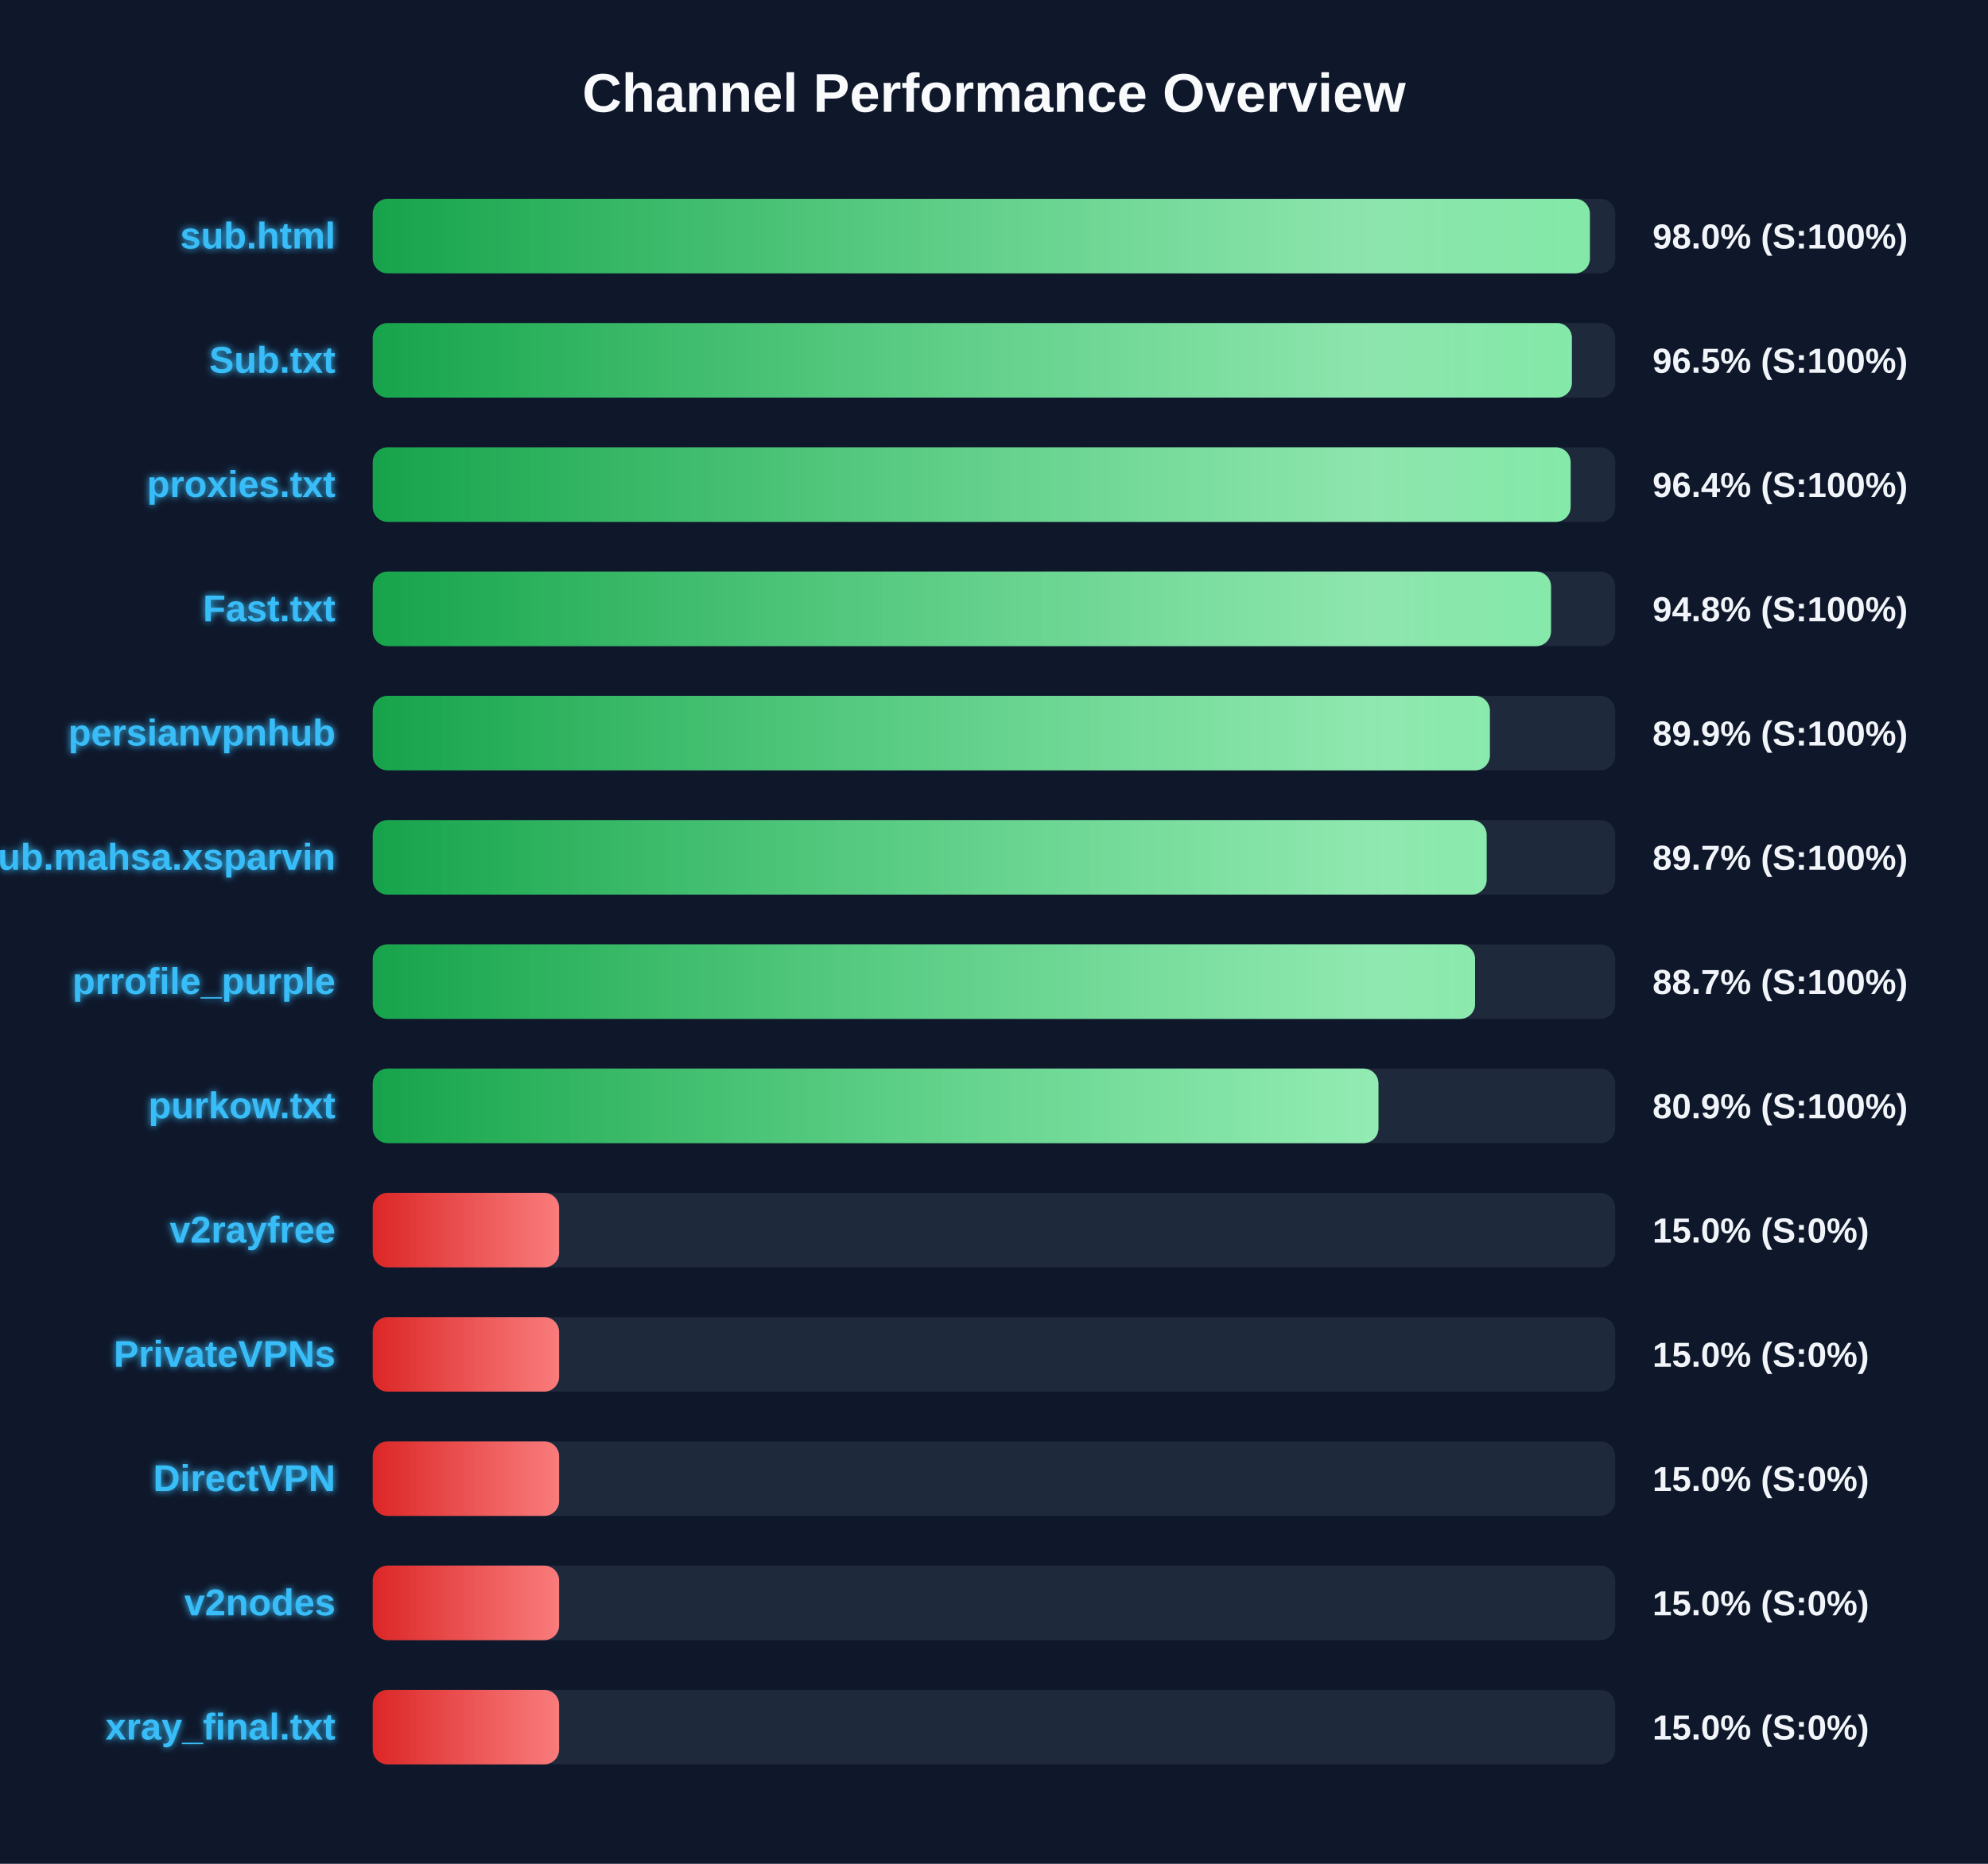
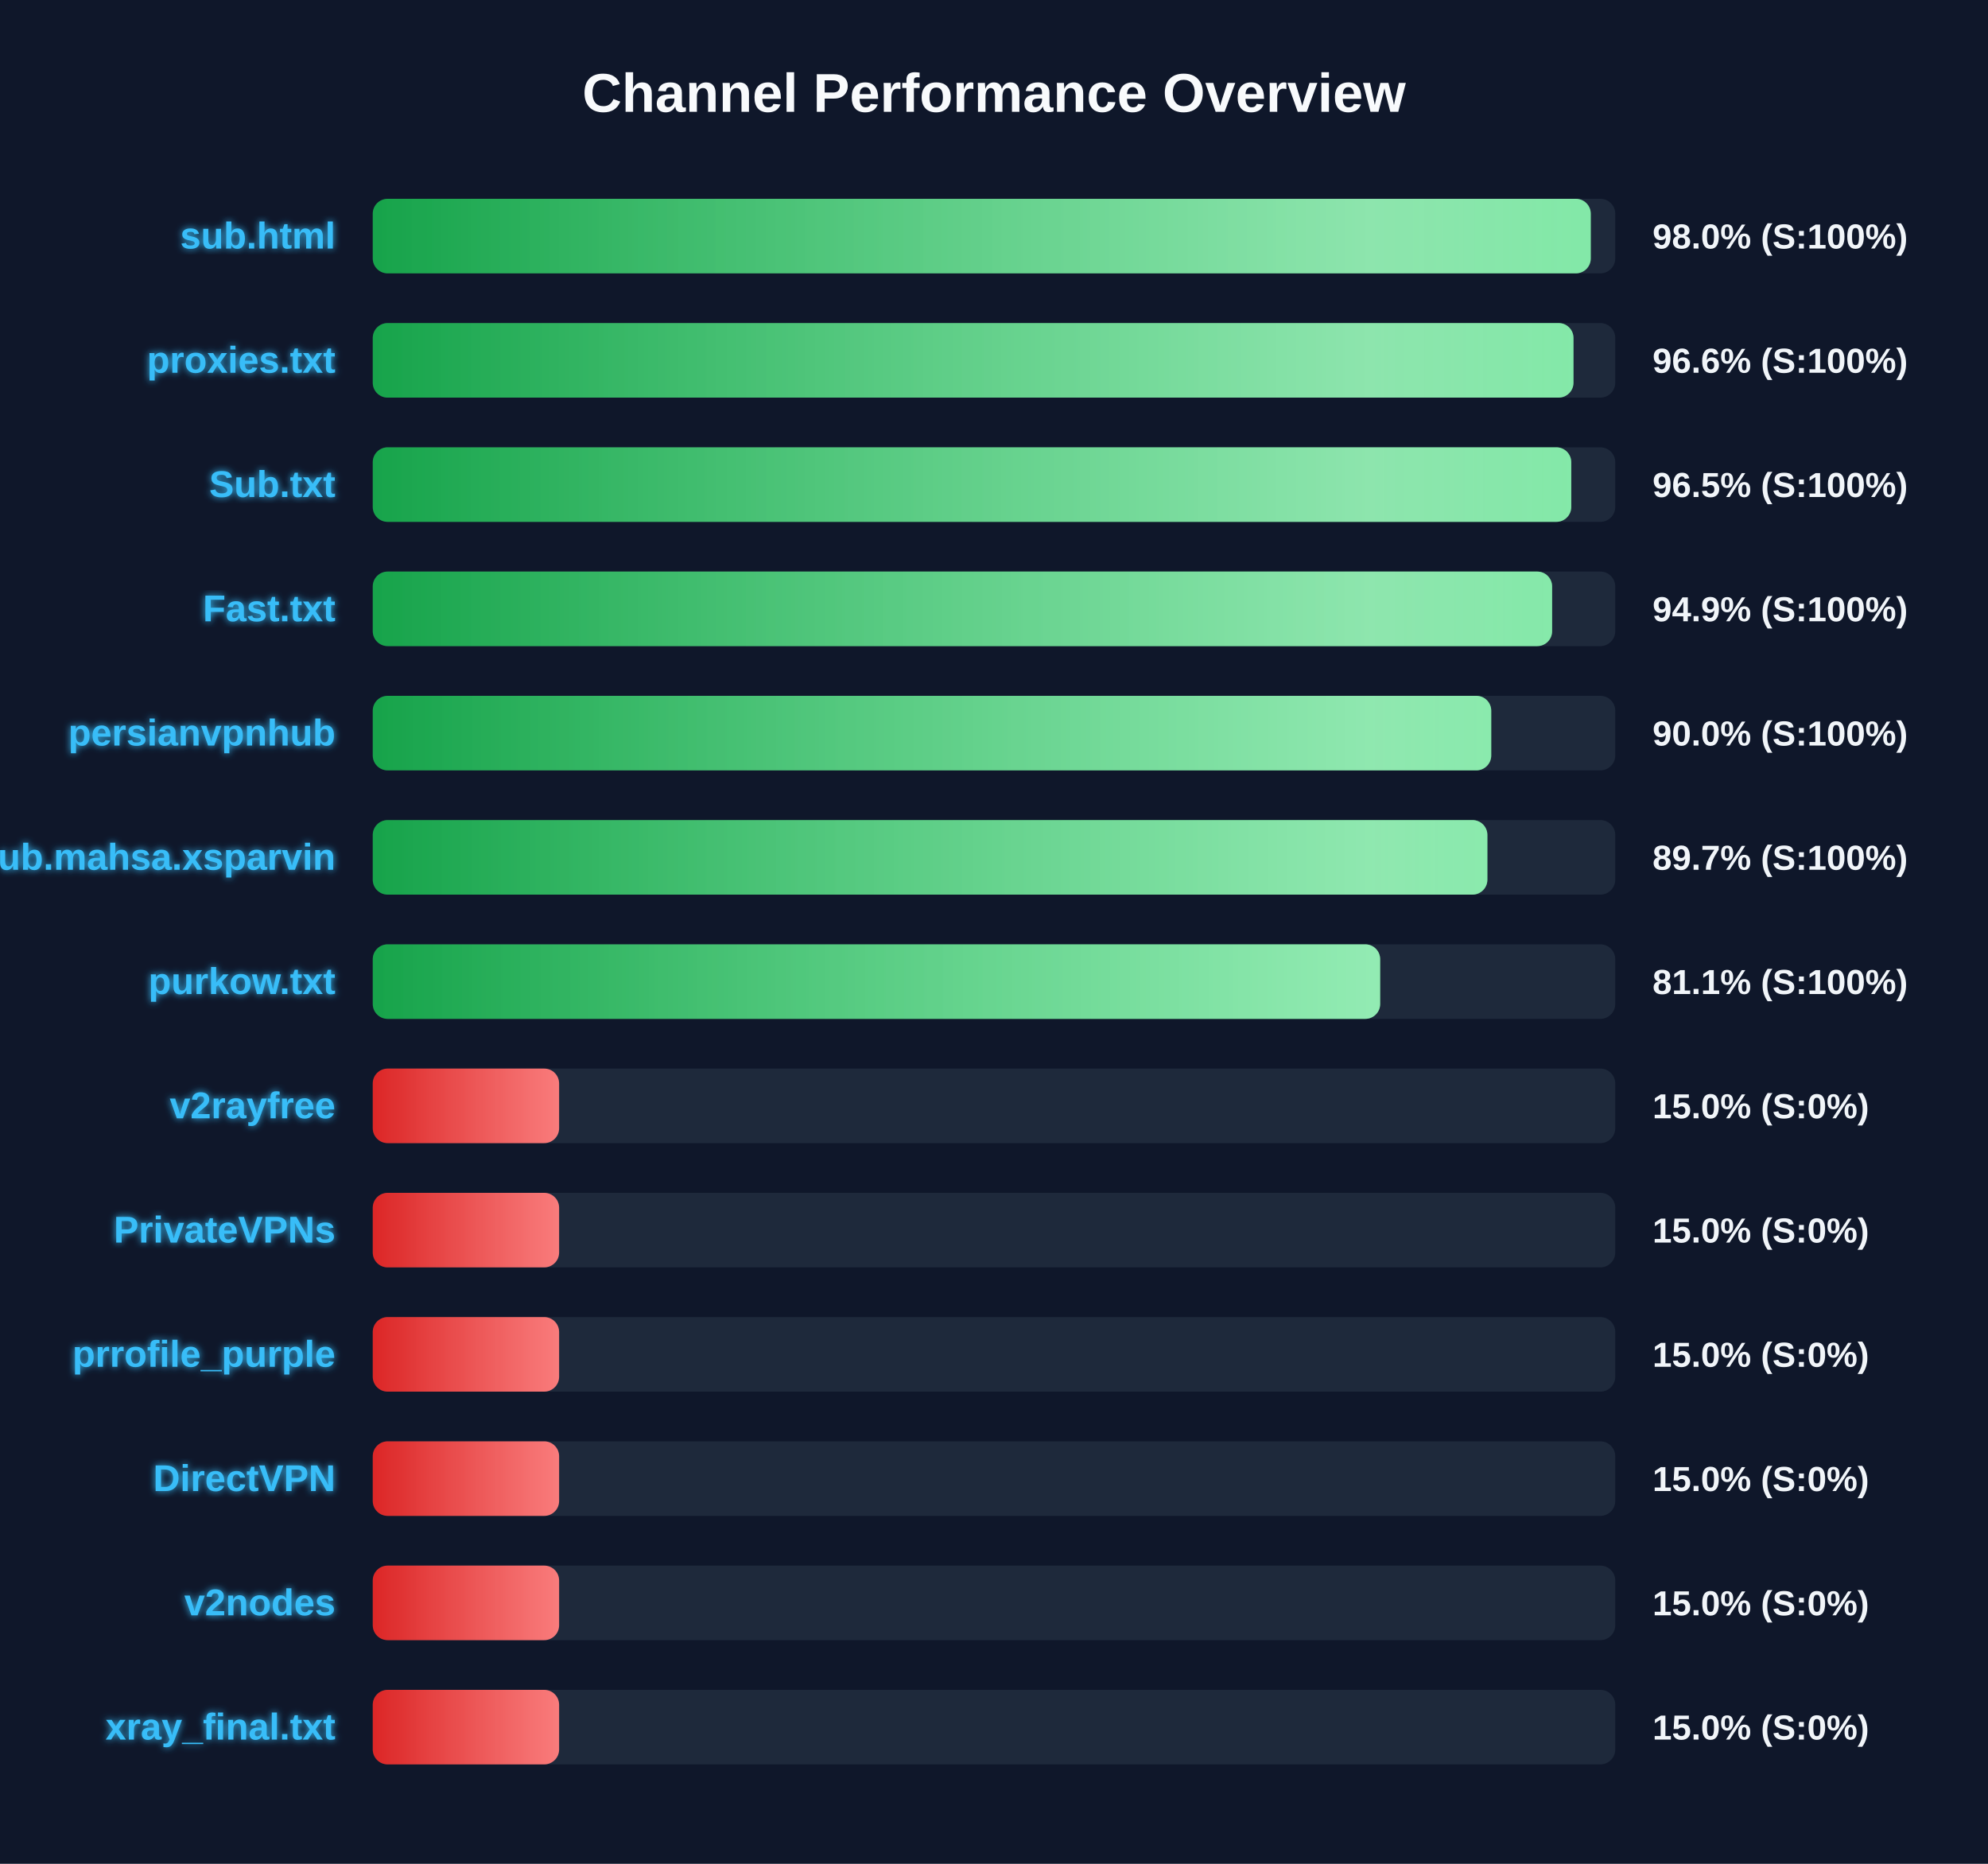
<svg xmlns="http://www.w3.org/2000/svg" width="800" height="750" version="1.1">
  <defs>
    <linearGradient id="grad-green" x1="0%" y1="0%" x2="100%" y2="0%">
      <stop offset="0%" stop-color="#16a34a" />
      <stop offset="100%" stop-color="#4ade80" />
    </linearGradient>
    <linearGradient id="grad-yellow" x1="0%" y1="0%" x2="100%" y2="0%">
      <stop offset="0%" stop-color="#ca8a04" />
      <stop offset="100%" stop-color="#fde047" />
    </linearGradient>
    <linearGradient id="grad-red" x1="0%" y1="0%" x2="100%" y2="0%">
      <stop offset="0%" stop-color="#dc2626" />
      <stop offset="100%" stop-color="#f87171" />
    </linearGradient>
    <linearGradient id="shimmer" x1="0%" y1="0%" x2="100%" y2="0%">
      <stop offset="0%" stop-color="rgba(255,255,255,0)" />
      <stop offset="50%" stop-color="rgba(255,255,255,0.4)" />
      <stop offset="100%" stop-color="rgba(255,255,255,0)" />
    </linearGradient>
    <filter id="glow" x="-20%" y="-20%" width="140%" height="140%">
      <feGaussianBlur stdDeviation="1.5" result="blur" />
      <feComposite in="SourceGraphic" in2="blur" operator="over" />
    </filter>
  </defs>
  <style>
        .bg-rect { fill: #0f172a; }
        .title { font: bold 22px 'Segoe UI', Arial, sans-serif; fill: #f8fafc; }
        .row { font: bold 15px 'Segoe UI', Arial, sans-serif; fill: #38bdf8; filter: url(#glow); }
        .score { font: bold 14px 'Segoe UI', Arial, sans-serif; fill: #f1f5f9; }
        @keyframes shimmer-anim {
            0% { transform: translateX(-100%); }
            100% { transform: translateX(200%); }
        }
        .shimmer-rect {
            animation: shimmer-anim 2.5s infinite linear;
        }
    </style>
  <rect width="100%" height="100%" class="bg-rect" />
  <text x="400" y="45" text-anchor="middle" class="title">Channel Performance Overview</text>
  <rect x="150" y="80" width="500" height="30" fill="#1e293b" rx="6" />
  <clipPath id="clip-0">
-     <rect x="150" y="80" width="489.8" height="30" rx="6" />
+     <rect x="150" y="80" width="490.15" height="30" rx="6" />
  </clipPath>
-   <rect x="150" y="80" width="489.8" height="30" fill="url(#grad-green)" rx="6" />
+   <rect x="150" y="80" width="490.15" height="30" fill="url(#grad-green)" rx="6" />
  <g clip-path="url(#clip-0)">
    <rect x="150" y="80" width="100%" height="30" fill="url(#shimmer)" class="shimmer-rect" />
  </g>
  <text x="135" y="100" text-anchor="end" class="row">sub.html</text>
  <text x="665" y="100" text-anchor="start" class="score">98.0% (S:100%)</text>
  <rect x="150" y="130" width="500" height="30" fill="#1e293b" rx="6" />
  <clipPath id="clip-1">
-     <rect x="150" y="130" width="482.55" height="30" rx="6" />
+     <rect x="150" y="130" width="483.2" height="30" rx="6" />
  </clipPath>
-   <rect x="150" y="130" width="482.55" height="30" fill="url(#grad-green)" rx="6" />
+   <rect x="150" y="130" width="483.2" height="30" fill="url(#grad-green)" rx="6" />
  <g clip-path="url(#clip-1)">
    <rect x="150" y="130" width="100%" height="30" fill="url(#shimmer)" class="shimmer-rect" />
  </g>
-   <text x="135" y="150" text-anchor="end" class="row">Sub.txt</text>
-   <text x="665" y="150" text-anchor="start" class="score">96.5% (S:100%)</text>
+   <text x="135" y="150" text-anchor="end" class="row">proxies.txt</text>
+   <text x="665" y="150" text-anchor="start" class="score">96.6% (S:100%)</text>
  <rect x="150" y="180" width="500" height="30" fill="#1e293b" rx="6" />
  <clipPath id="clip-2">
-     <rect x="150" y="180" width="482.05" height="30" rx="6" />
+     <rect x="150" y="180" width="482.3" height="30" rx="6" />
  </clipPath>
-   <rect x="150" y="180" width="482.05" height="30" fill="url(#grad-green)" rx="6" />
+   <rect x="150" y="180" width="482.3" height="30" fill="url(#grad-green)" rx="6" />
  <g clip-path="url(#clip-2)">
    <rect x="150" y="180" width="100%" height="30" fill="url(#shimmer)" class="shimmer-rect" />
  </g>
-   <text x="135" y="200" text-anchor="end" class="row">proxies.txt</text>
-   <text x="665" y="200" text-anchor="start" class="score">96.4% (S:100%)</text>
+   <text x="135" y="200" text-anchor="end" class="row">Sub.txt</text>
+   <text x="665" y="200" text-anchor="start" class="score">96.5% (S:100%)</text>
  <rect x="150" y="230" width="500" height="30" fill="#1e293b" rx="6" />
  <clipPath id="clip-3">
-     <rect x="150" y="230" width="474.15" height="30" rx="6" />
+     <rect x="150" y="230" width="474.6" height="30" rx="6" />
  </clipPath>
-   <rect x="150" y="230" width="474.15" height="30" fill="url(#grad-green)" rx="6" />
+   <rect x="150" y="230" width="474.6" height="30" fill="url(#grad-green)" rx="6" />
  <g clip-path="url(#clip-3)">
    <rect x="150" y="230" width="100%" height="30" fill="url(#shimmer)" class="shimmer-rect" />
  </g>
  <text x="135" y="250" text-anchor="end" class="row">Fast.txt</text>
-   <text x="665" y="250" text-anchor="start" class="score">94.8% (S:100%)</text>
+   <text x="665" y="250" text-anchor="start" class="score">94.9% (S:100%)</text>
  <rect x="150" y="280" width="500" height="30" fill="#1e293b" rx="6" />
  <clipPath id="clip-4">
-     <rect x="150" y="280" width="449.55" height="30" rx="6" />
+     <rect x="150" y="280" width="450.1" height="30" rx="6" />
  </clipPath>
-   <rect x="150" y="280" width="449.55" height="30" fill="url(#grad-green)" rx="6" />
+   <rect x="150" y="280" width="450.1" height="30" fill="url(#grad-green)" rx="6" />
  <g clip-path="url(#clip-4)">
    <rect x="150" y="280" width="100%" height="30" fill="url(#shimmer)" class="shimmer-rect" />
  </g>
  <text x="135" y="300" text-anchor="end" class="row">persianvpnhub</text>
-   <text x="665" y="300" text-anchor="start" class="score">89.9% (S:100%)</text>
+   <text x="665" y="300" text-anchor="start" class="score">90.0% (S:100%)</text>
  <rect x="150" y="330" width="500" height="30" fill="#1e293b" rx="6" />
  <clipPath id="clip-5">
-     <rect x="150" y="330" width="448.25" height="30" rx="6" />
+     <rect x="150" y="330" width="448.55" height="30" rx="6" />
  </clipPath>
-   <rect x="150" y="330" width="448.25" height="30" fill="url(#grad-green)" rx="6" />
+   <rect x="150" y="330" width="448.55" height="30" fill="url(#grad-green)" rx="6" />
  <g clip-path="url(#clip-5)">
    <rect x="150" y="330" width="100%" height="30" fill="url(#shimmer)" class="shimmer-rect" />
  </g>
  <text x="135" y="350" text-anchor="end" class="row">Sub.mahsa.xsparvin</text>
  <text x="665" y="350" text-anchor="start" class="score">89.7% (S:100%)</text>
  <rect x="150" y="380" width="500" height="30" fill="#1e293b" rx="6" />
  <clipPath id="clip-6">
-     <rect x="150" y="380" width="443.6" height="30" rx="6" />
+     <rect x="150" y="380" width="405.4" height="30" rx="6" />
  </clipPath>
-   <rect x="150" y="380" width="443.6" height="30" fill="url(#grad-green)" rx="6" />
+   <rect x="150" y="380" width="405.4" height="30" fill="url(#grad-green)" rx="6" />
  <g clip-path="url(#clip-6)">
    <rect x="150" y="380" width="100%" height="30" fill="url(#shimmer)" class="shimmer-rect" />
  </g>
-   <text x="135" y="400" text-anchor="end" class="row">prrofile_purple</text>
-   <text x="665" y="400" text-anchor="start" class="score">88.7% (S:100%)</text>
+   <text x="135" y="400" text-anchor="end" class="row">purkow.txt</text>
+   <text x="665" y="400" text-anchor="start" class="score">81.1% (S:100%)</text>
  <rect x="150" y="430" width="500" height="30" fill="#1e293b" rx="6" />
  <clipPath id="clip-7">
-     <rect x="150" y="430" width="404.7" height="30" rx="6" />
+     <rect x="150" y="430" width="75.0" height="30" rx="6" />
  </clipPath>
-   <rect x="150" y="430" width="404.7" height="30" fill="url(#grad-green)" rx="6" />
+   <rect x="150" y="430" width="75.0" height="30" fill="url(#grad-red)" rx="6" />
  <g clip-path="url(#clip-7)">
    <rect x="150" y="430" width="100%" height="30" fill="url(#shimmer)" class="shimmer-rect" />
  </g>
-   <text x="135" y="450" text-anchor="end" class="row">purkow.txt</text>
-   <text x="665" y="450" text-anchor="start" class="score">80.9% (S:100%)</text>
+   <text x="135" y="450" text-anchor="end" class="row">v2rayfree</text>
+   <text x="665" y="450" text-anchor="start" class="score">15.0% (S:0%)</text>
  <rect x="150" y="480" width="500" height="30" fill="#1e293b" rx="6" />
  <clipPath id="clip-8">
    <rect x="150" y="480" width="75.0" height="30" rx="6" />
  </clipPath>
  <rect x="150" y="480" width="75.0" height="30" fill="url(#grad-red)" rx="6" />
  <g clip-path="url(#clip-8)">
    <rect x="150" y="480" width="100%" height="30" fill="url(#shimmer)" class="shimmer-rect" />
  </g>
-   <text x="135" y="500" text-anchor="end" class="row">v2rayfree</text>
+   <text x="135" y="500" text-anchor="end" class="row">PrivateVPNs</text>
  <text x="665" y="500" text-anchor="start" class="score">15.0% (S:0%)</text>
  <rect x="150" y="530" width="500" height="30" fill="#1e293b" rx="6" />
  <clipPath id="clip-9">
    <rect x="150" y="530" width="75.0" height="30" rx="6" />
  </clipPath>
  <rect x="150" y="530" width="75.0" height="30" fill="url(#grad-red)" rx="6" />
  <g clip-path="url(#clip-9)">
    <rect x="150" y="530" width="100%" height="30" fill="url(#shimmer)" class="shimmer-rect" />
  </g>
-   <text x="135" y="550" text-anchor="end" class="row">PrivateVPNs</text>
+   <text x="135" y="550" text-anchor="end" class="row">prrofile_purple</text>
  <text x="665" y="550" text-anchor="start" class="score">15.0% (S:0%)</text>
  <rect x="150" y="580" width="500" height="30" fill="#1e293b" rx="6" />
  <clipPath id="clip-10">
    <rect x="150" y="580" width="75.0" height="30" rx="6" />
  </clipPath>
  <rect x="150" y="580" width="75.0" height="30" fill="url(#grad-red)" rx="6" />
  <g clip-path="url(#clip-10)">
    <rect x="150" y="580" width="100%" height="30" fill="url(#shimmer)" class="shimmer-rect" />
  </g>
  <text x="135" y="600" text-anchor="end" class="row">DirectVPN</text>
  <text x="665" y="600" text-anchor="start" class="score">15.0% (S:0%)</text>
  <rect x="150" y="630" width="500" height="30" fill="#1e293b" rx="6" />
  <clipPath id="clip-11">
    <rect x="150" y="630" width="75.0" height="30" rx="6" />
  </clipPath>
  <rect x="150" y="630" width="75.0" height="30" fill="url(#grad-red)" rx="6" />
  <g clip-path="url(#clip-11)">
    <rect x="150" y="630" width="100%" height="30" fill="url(#shimmer)" class="shimmer-rect" />
  </g>
  <text x="135" y="650" text-anchor="end" class="row">v2nodes</text>
  <text x="665" y="650" text-anchor="start" class="score">15.0% (S:0%)</text>
  <rect x="150" y="680" width="500" height="30" fill="#1e293b" rx="6" />
  <clipPath id="clip-12">
    <rect x="150" y="680" width="75.0" height="30" rx="6" />
  </clipPath>
  <rect x="150" y="680" width="75.0" height="30" fill="url(#grad-red)" rx="6" />
  <g clip-path="url(#clip-12)">
    <rect x="150" y="680" width="100%" height="30" fill="url(#shimmer)" class="shimmer-rect" />
  </g>
  <text x="135" y="700" text-anchor="end" class="row">xray_final.txt</text>
  <text x="665" y="700" text-anchor="start" class="score">15.0% (S:0%)</text>
</svg>
